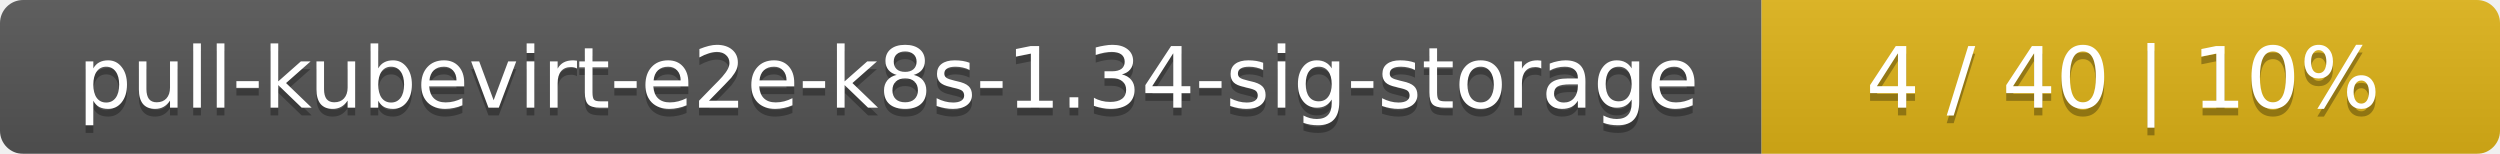
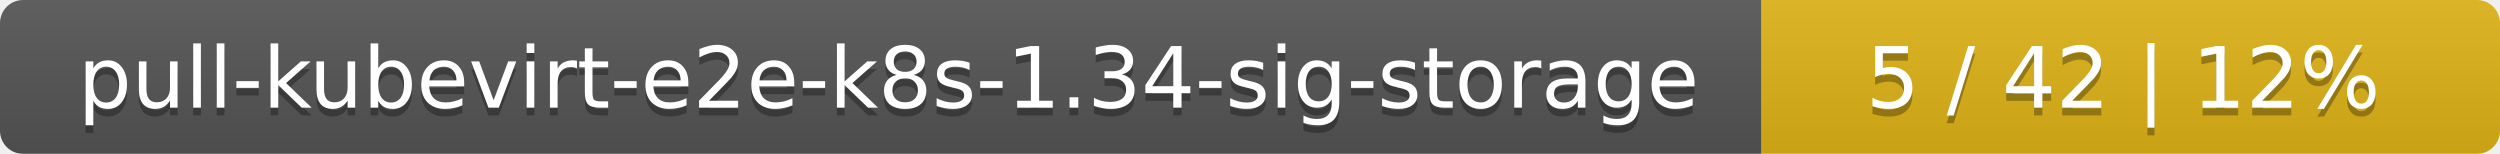
<svg xmlns="http://www.w3.org/2000/svg" width="325" height="20">
  <linearGradient id="smooth" x2="0" y2="100%">
    <stop offset="0" stop-color="#bbb" stop-opacity=".1" />
    <stop offset="1" stop-opacity=".1" />
  </linearGradient>
  <mask id="round">
    <rect width="325" height="20" rx="3" fill="#fff" />
  </mask>
  <g mask="url(#round)">
    <rect width="229" height="20" fill="#555" />
    <rect x="229" width="96" height="20" fill="#dfb317" />
    <rect width="325" height="20" fill="url(#smooth)" />
  </g>
  <g fill="#fff" text-anchor="middle" font-family="DejaVu Sans,Verdana,Geneva,sans-serif" font-size="11">
    <text x="115.5" y="15" fill="#010101" fill-opacity=".3">pull-kubevirt-e2e-k8s-1.34-sig-storage</text>
    <text x="115.5" y="14">pull-kubevirt-e2e-k8s-1.34-sig-storage</text>
-     <text x="276" y="15" fill="#010101" fill-opacity=".3">4 / 40    |    10%</text>
-     <text x="276" y="14">4 / 40    |    10%</text>
+     <text x="276" y="15" fill="#010101" fill-opacity=".3">5 / 42    |    12%</text>
+     <text x="276" y="14">5 / 42    |    12%</text>
  </g>
</svg>
